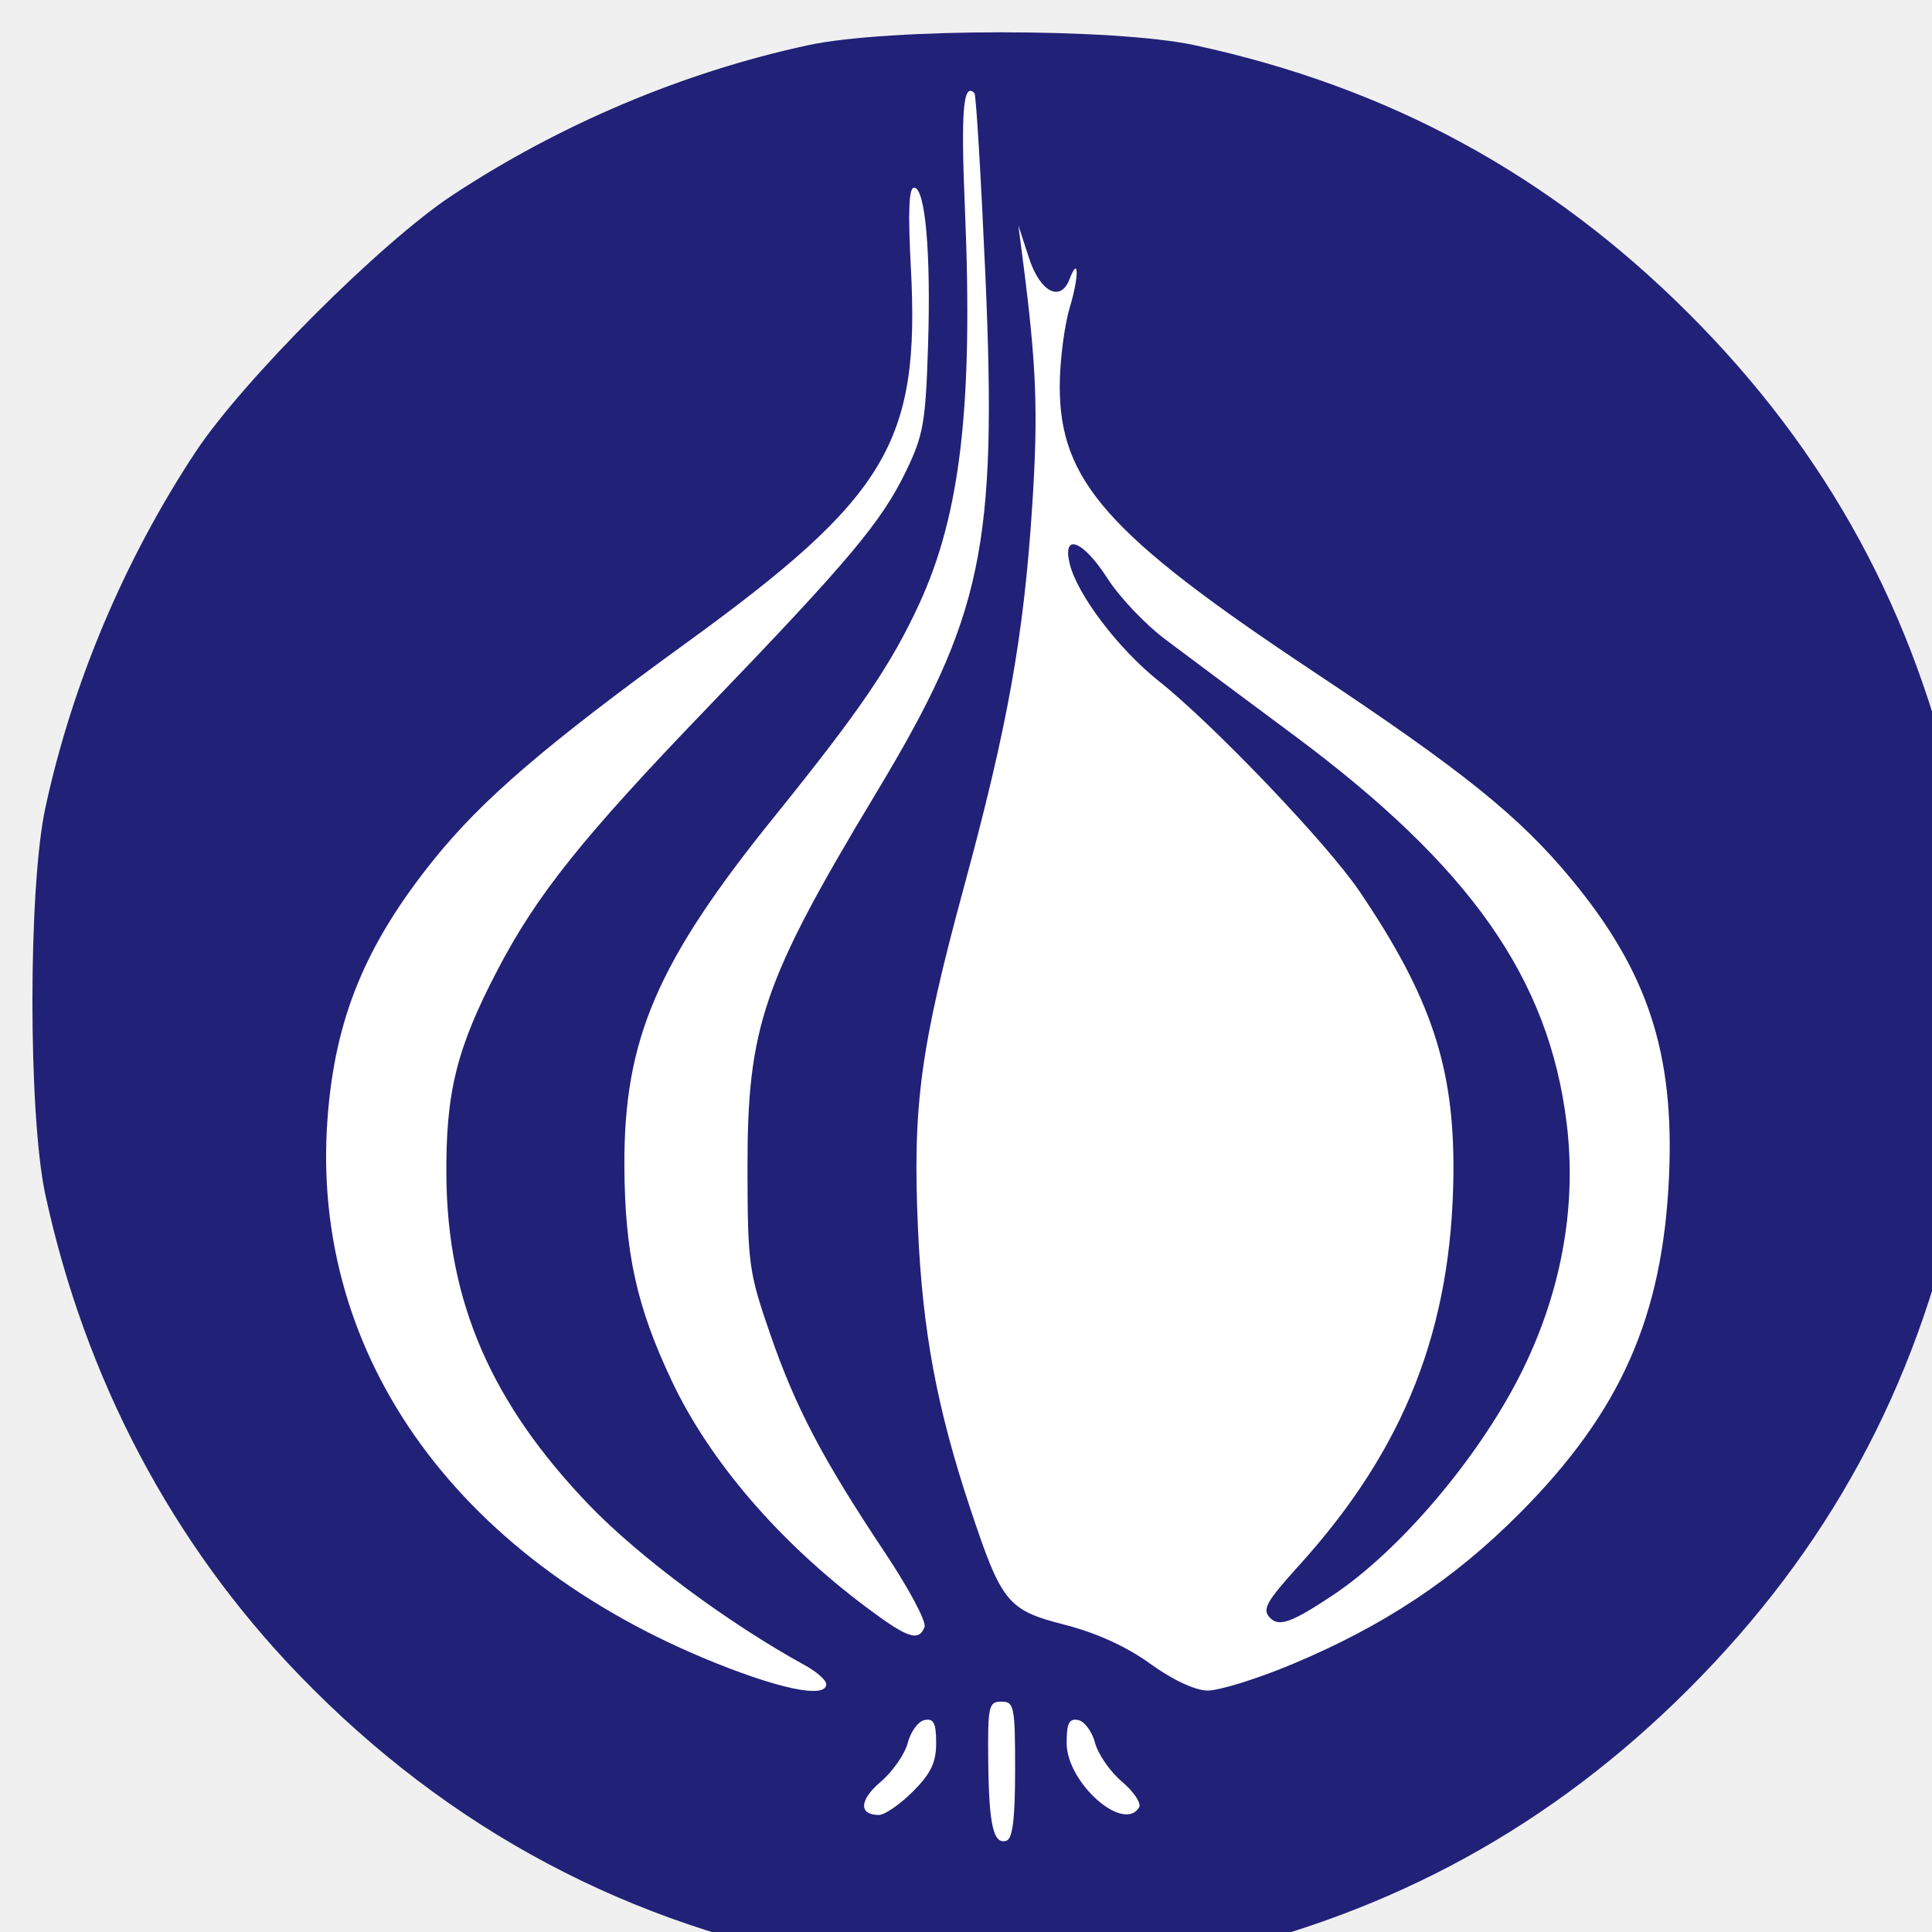
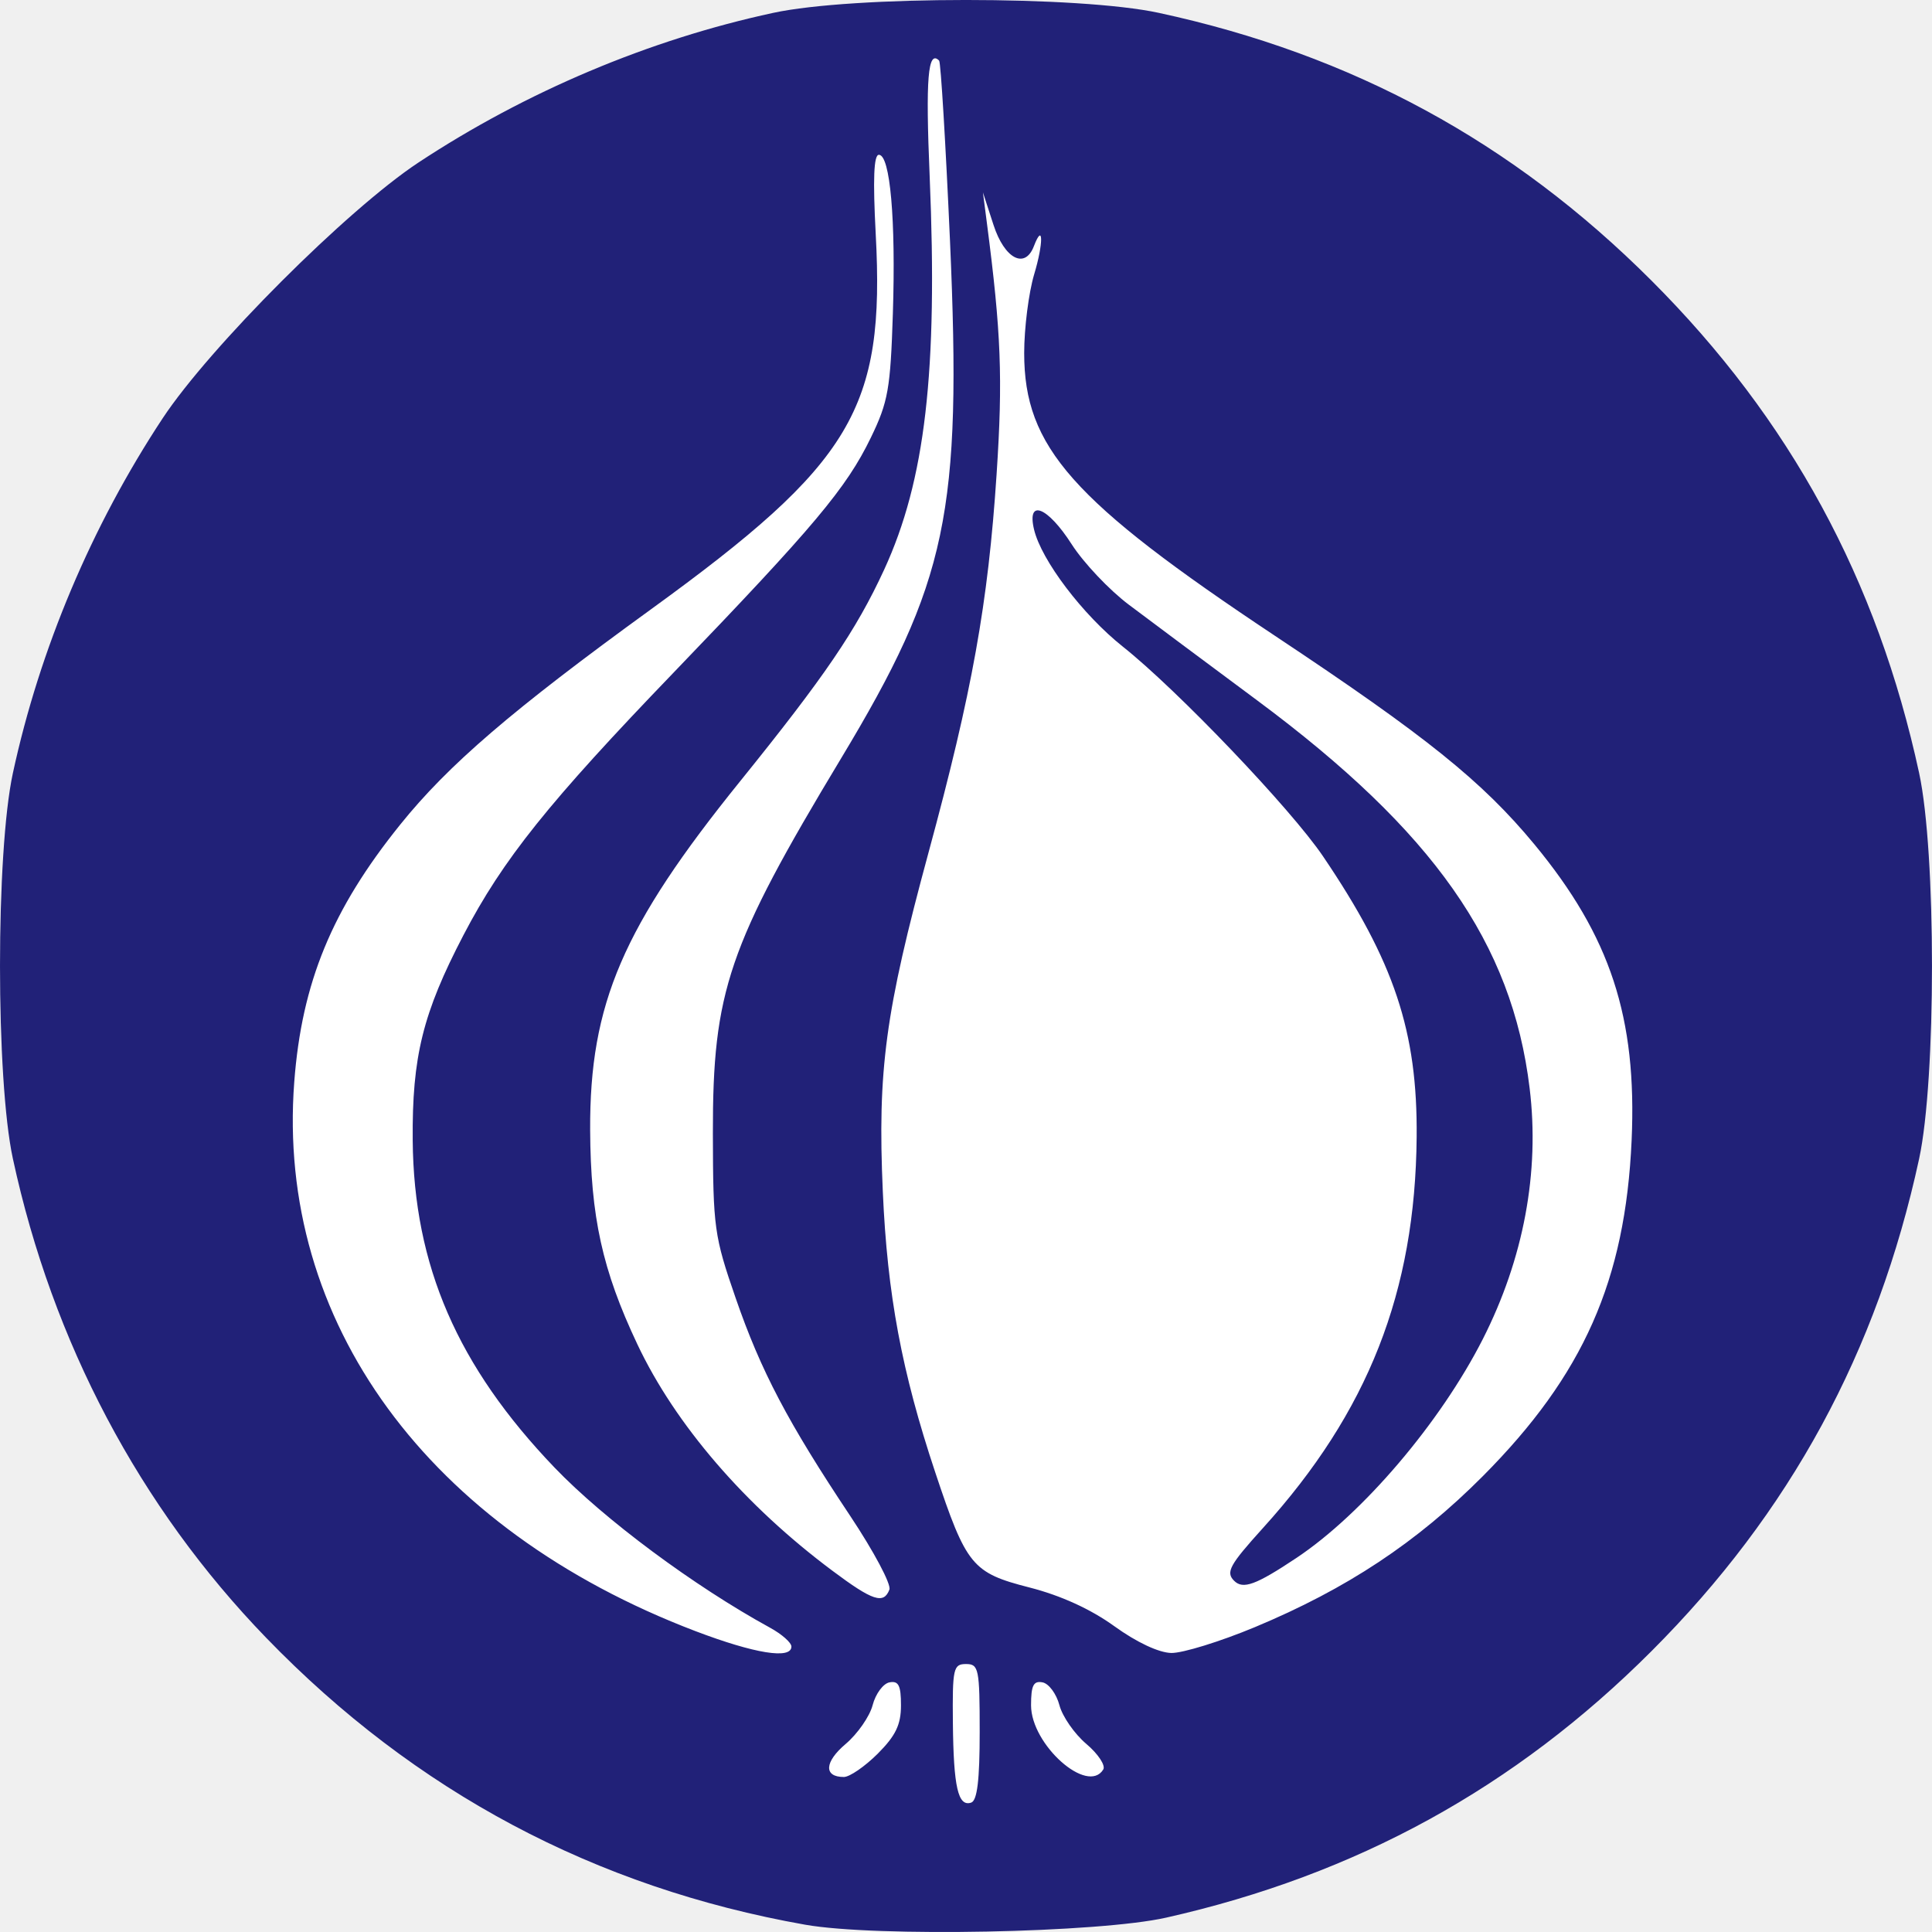
- <svg xmlns="http://www.w3.org/2000/svg" width="128" height="128" viewBox="0 0 128 128" version="1.1">
-   <g id="surface3">
-     <path style=" stroke:none;fill-rule:nonzero;fill:rgb(100%,100%,100%);fill-opacity:1;" d="M 123.691 65.219 C 123.691 31.062 97.137 3.375 64.375 3.375 C 31.617 3.375 5.059 31.062 5.059 65.219 C 5.059 99.375 31.617 127.066 64.375 127.066 C 97.137 127.066 123.691 99.375 123.691 65.219 Z M 123.691 65.219 " />
-     <path style=" stroke:none;fill-rule:nonzero;fill:rgb(12.941%,12.941%,47.059%);fill-opacity:1;" d="M 55.652 130.062 C 41.699 127.594 29.73 121.223 19.84 110.996 C 11.426 102.301 5.637 91.352 3.004 79.148 C 1.863 73.875 1.863 58.797 3.004 53.527 C 4.785 45.277 8.242 37.086 12.957 29.941 C 16.082 25.215 25.223 16.074 29.949 12.949 C 37.094 8.234 45.289 4.773 53.535 2.996 C 58.805 1.855 73.883 1.855 79.156 2.996 C 92.004 5.77 102.68 11.57 111.895 20.785 C 121.109 30 126.91 40.676 129.688 53.527 C 130.824 58.797 130.824 73.875 129.688 79.148 C 126.91 91.996 121.109 102.672 111.895 111.887 C 102.828 120.957 92.285 126.746 79.648 129.594 C 75.168 130.605 60.352 130.895 55.652 130.062 Z M 67.254 117.25 C 67.254 113.043 67.191 112.738 66.344 112.738 C 65.504 112.738 65.438 113.027 65.473 116.648 C 65.516 120.926 65.816 122.238 66.688 121.949 C 67.09 121.816 67.254 120.453 67.254 117.25 Z M 60.477 118.699 C 61.672 117.5 62.023 116.773 62.023 115.48 C 62.023 114.16 61.863 113.84 61.258 113.957 C 60.84 114.035 60.336 114.719 60.141 115.469 C 59.945 116.219 59.137 117.379 58.352 118.047 C 56.93 119.246 56.875 120.246 58.227 120.246 C 58.613 120.246 59.625 119.547 60.477 118.699 Z M 75.465 119.75 C 75.633 119.48 75.125 118.711 74.34 118.047 C 73.551 117.379 72.746 116.219 72.551 115.469 C 72.352 114.719 71.848 114.035 71.43 113.957 C 70.828 113.84 70.668 114.16 70.668 115.48 C 70.668 118.098 74.422 121.441 75.465 119.75 Z M 54.742 111.578 C 54.742 111.316 54.105 110.754 53.328 110.328 C 48.258 107.551 42.309 103.129 39.004 99.684 C 32.551 92.953 29.645 86.254 29.574 77.938 C 29.527 72.379 30.242 69.48 32.949 64.289 C 35.566 59.27 38.598 55.48 46.941 46.812 C 56.258 37.129 58.402 34.574 60.02 31.23 C 61.172 28.855 61.324 27.988 61.484 22.969 C 61.684 16.734 61.305 12.43 60.555 12.43 C 60.215 12.43 60.152 14.047 60.344 17.68 C 60.969 29.309 58.809 32.918 45.406 42.641 C 36.176 49.336 31.941 52.973 28.742 56.949 C 24.211 62.578 22.203 67.449 21.703 74.055 C 20.492 89.973 30.578 103.777 48.375 110.555 C 52.301 112.047 54.742 112.441 54.742 111.578 Z M 85.535 110.289 C 91.652 107.738 96.305 104.656 100.691 100.25 C 107.379 93.527 110.16 87.242 110.578 77.938 C 110.941 69.777 109.172 64.379 104.121 58.266 C 100.66 54.078 96.938 51.082 86.895 44.41 C 73.383 35.43 70.211 31.855 70.211 25.605 C 70.211 23.941 70.512 21.586 70.875 20.371 C 71.5 18.297 71.484 16.867 70.855 18.504 C 70.262 20.055 68.902 19.344 68.172 17.09 L 67.469 14.93 L 67.734 16.977 C 68.68 24.242 68.797 27.285 68.379 33.645 C 67.812 42.242 66.758 48.117 63.855 58.801 C 60.977 69.406 60.457 73.25 60.816 81.348 C 61.117 88.195 62.074 93.316 64.301 100 C 66.367 106.203 66.754 106.676 70.555 107.648 C 72.645 108.184 74.625 109.086 76.199 110.223 C 77.68 111.293 79.16 111.988 79.992 112.004 C 80.742 112.016 83.238 111.246 85.535 110.289 Z M 84.16 107.203 C 83.594 106.637 83.859 106.152 86.078 103.699 C 93.07 95.98 96.203 88.008 96.293 77.711 C 96.355 70.695 94.805 66.047 90.074 59.059 C 87.938 55.898 80.41 48.016 76.77 45.121 C 74.102 43 71.355 39.383 70.867 37.336 C 70.371 35.262 71.762 35.809 73.371 38.32 C 74.16 39.551 75.871 41.359 77.172 42.336 C 78.473 43.316 82.32 46.184 85.723 48.711 C 97.422 57.41 102.633 64.828 103.801 74.465 C 104.48 80.039 103.402 85.801 100.684 91.152 C 97.863 96.695 92.723 102.734 88.32 105.676 C 85.609 107.484 84.754 107.797 84.16 107.203 Z M 61.254 107.789 C 61.387 107.445 60.215 105.246 58.652 102.898 C 54.512 96.688 52.711 93.262 51.031 88.398 C 49.613 84.301 49.535 83.742 49.523 77.48 C 49.508 68.02 50.531 65.02 58.039 52.551 C 65.117 40.797 66.078 36.242 65.281 18.156 C 64.992 11.676 64.668 6.281 64.559 6.168 C 63.812 5.422 63.652 7.344 63.93 13.863 C 64.477 26.844 63.637 34.074 60.902 40.008 C 59.039 44.047 56.953 47.105 51.344 54.055 C 43.531 63.723 41.328 68.852 41.367 77.254 C 41.398 83.016 42.176 86.559 44.504 91.484 C 47.023 96.82 51.66 102.207 57.473 106.543 C 60.148 108.543 60.875 108.781 61.254 107.789 Z M 61.254 107.789 " />
-   </g>
+ <svg xmlns="http://www.w3.org/2000/svg" fill="none" width="128" height="128" viewBox="0 0 128 128">
+   <path d="M121.172 62.878c0-34.048-26.473-61.648-59.135-61.648C29.379 1.23 2.9 28.83 2.9 62.878s26.478 61.651 59.136 61.651c32.662 0 59.135-27.603 59.135-61.651z" fill="#fff" />
+   <path d="M53.34 127.516c-13.91-2.461-25.842-8.812-35.703-19.006C9.25 99.842 3.477 88.928.853 76.763c-1.137-5.256-1.137-20.287 0-25.54C2.629 43 6.075 34.835 10.776 27.714 13.89 23 23.004 13.888 27.716 10.773c7.123-4.7 15.293-8.15 23.514-9.921 5.253-1.137 20.286-1.137 25.543 0C89.58 3.617 100.225 9.4 109.41 18.585c9.187 9.186 14.97 19.828 17.739 32.639 1.133 5.252 1.133 20.283 0 25.54-2.769 12.806-8.552 23.448-17.739 32.634-9.038 9.041-19.55 14.812-32.147 17.65-4.467 1.009-19.238 1.297-23.923.468zm11.567-12.772c0-4.194-.062-4.497-.907-4.497-.838 0-.904.288-.869 3.897.043 4.264.343 5.572 1.211 5.284.401-.132.565-1.491.565-4.684zm-6.757 1.445c1.192-1.196 1.542-1.92 1.542-3.209 0-1.316-.16-1.635-.763-1.519-.417.078-.919.76-1.114 1.507-.194.748-1 1.904-1.783 2.57-1.418 1.196-1.472 2.192-.125 2.192.386 0 1.394-.697 2.243-1.541zm14.943 1.047c.167-.269-.339-1.036-1.122-1.698-.786-.666-1.589-1.822-1.783-2.57-.199-.747-.701-1.429-1.118-1.507-.6-.116-.76.203-.76 1.519 0 2.609 3.743 5.942 4.783 4.256zm-20.66-8.146c0-.261-.634-.822-1.41-1.246-5.054-2.769-10.985-7.176-14.28-10.61-6.433-6.71-9.33-13.388-9.4-21.678-.048-5.54.665-8.43 3.364-13.605 2.609-5.004 5.631-8.78 13.95-17.421 9.287-9.653 11.425-12.2 13.038-15.533 1.148-2.367 1.3-3.231 1.46-8.235.199-6.215-.18-10.506-.927-10.506-.339 0-.401 1.612-.21 5.234.623 11.592-1.53 15.19-14.892 24.881-9.202 6.674-13.424 10.3-16.613 14.264-4.518 5.61-6.52 10.466-7.018 17.05-1.207 15.868 8.848 29.629 26.59 36.385 3.914 1.487 6.348 1.881 6.348 1.02zm30.7-1.285c6.098-2.543 10.736-5.615 15.11-10.007 6.667-6.701 9.439-12.967 9.856-22.242.362-8.134-1.402-13.515-6.437-19.61-3.45-4.173-7.162-7.16-17.174-13.81-13.47-8.953-16.633-12.516-16.633-18.746 0-1.658.3-4.006.662-5.217.623-2.068.608-3.493-.02-1.862-.591 1.546-1.947.837-2.675-1.41l-.7-2.152.264 2.04c.942 7.242 1.06 10.276.642 16.615-.564 8.57-1.616 14.427-4.51 25.076-2.87 10.572-3.387 14.404-3.029 22.476.3 6.825 1.254 11.93 3.474 18.593 2.06 6.183 2.445 6.654 6.235 7.624 2.083.533 4.058 1.433 5.627 2.566 1.476 1.067 2.952 1.76 3.781 1.775.748.012 3.237-.755 5.526-1.709zm-1.371-3.076c-.565-.565-.3-1.048 1.912-3.493 6.97-7.694 10.094-15.641 10.183-25.906.063-6.993-1.483-11.627-6.2-18.593-2.13-3.15-9.634-11.008-13.263-13.893-2.66-2.114-5.398-5.72-5.885-7.76-.494-2.068.892-1.523 2.496.98.787 1.227 2.493 3.03 3.79 4.004 1.296.977 5.132 3.835 8.524 6.355 11.664 8.671 16.859 16.066 18.023 25.672.678 5.556-.397 11.3-3.107 16.634-2.812 5.525-7.937 11.545-12.326 14.477-2.703 1.803-3.556 2.115-4.147 1.523zm-22.837.584c.133-.343-1.036-2.535-2.593-4.875-4.128-6.191-5.924-9.606-7.598-14.454-1.414-4.085-1.492-4.641-1.504-10.883-.015-9.431 1.005-12.422 8.49-24.85 7.057-11.718 8.015-16.258 7.22-34.286-.288-6.46-.611-11.838-.72-11.95-.744-.744-.904 1.172-.627 7.67.545 12.94-.292 20.147-3.018 26.062-1.858 4.026-3.938 7.075-9.53 14.002-7.788 9.637-9.985 14.75-9.946 23.126.031 5.743.806 9.275 3.127 14.185 2.512 5.32 7.135 10.689 12.93 15.011 2.667 1.994 3.391 2.231 3.77 1.242z" fill="#212178" />
</svg>
